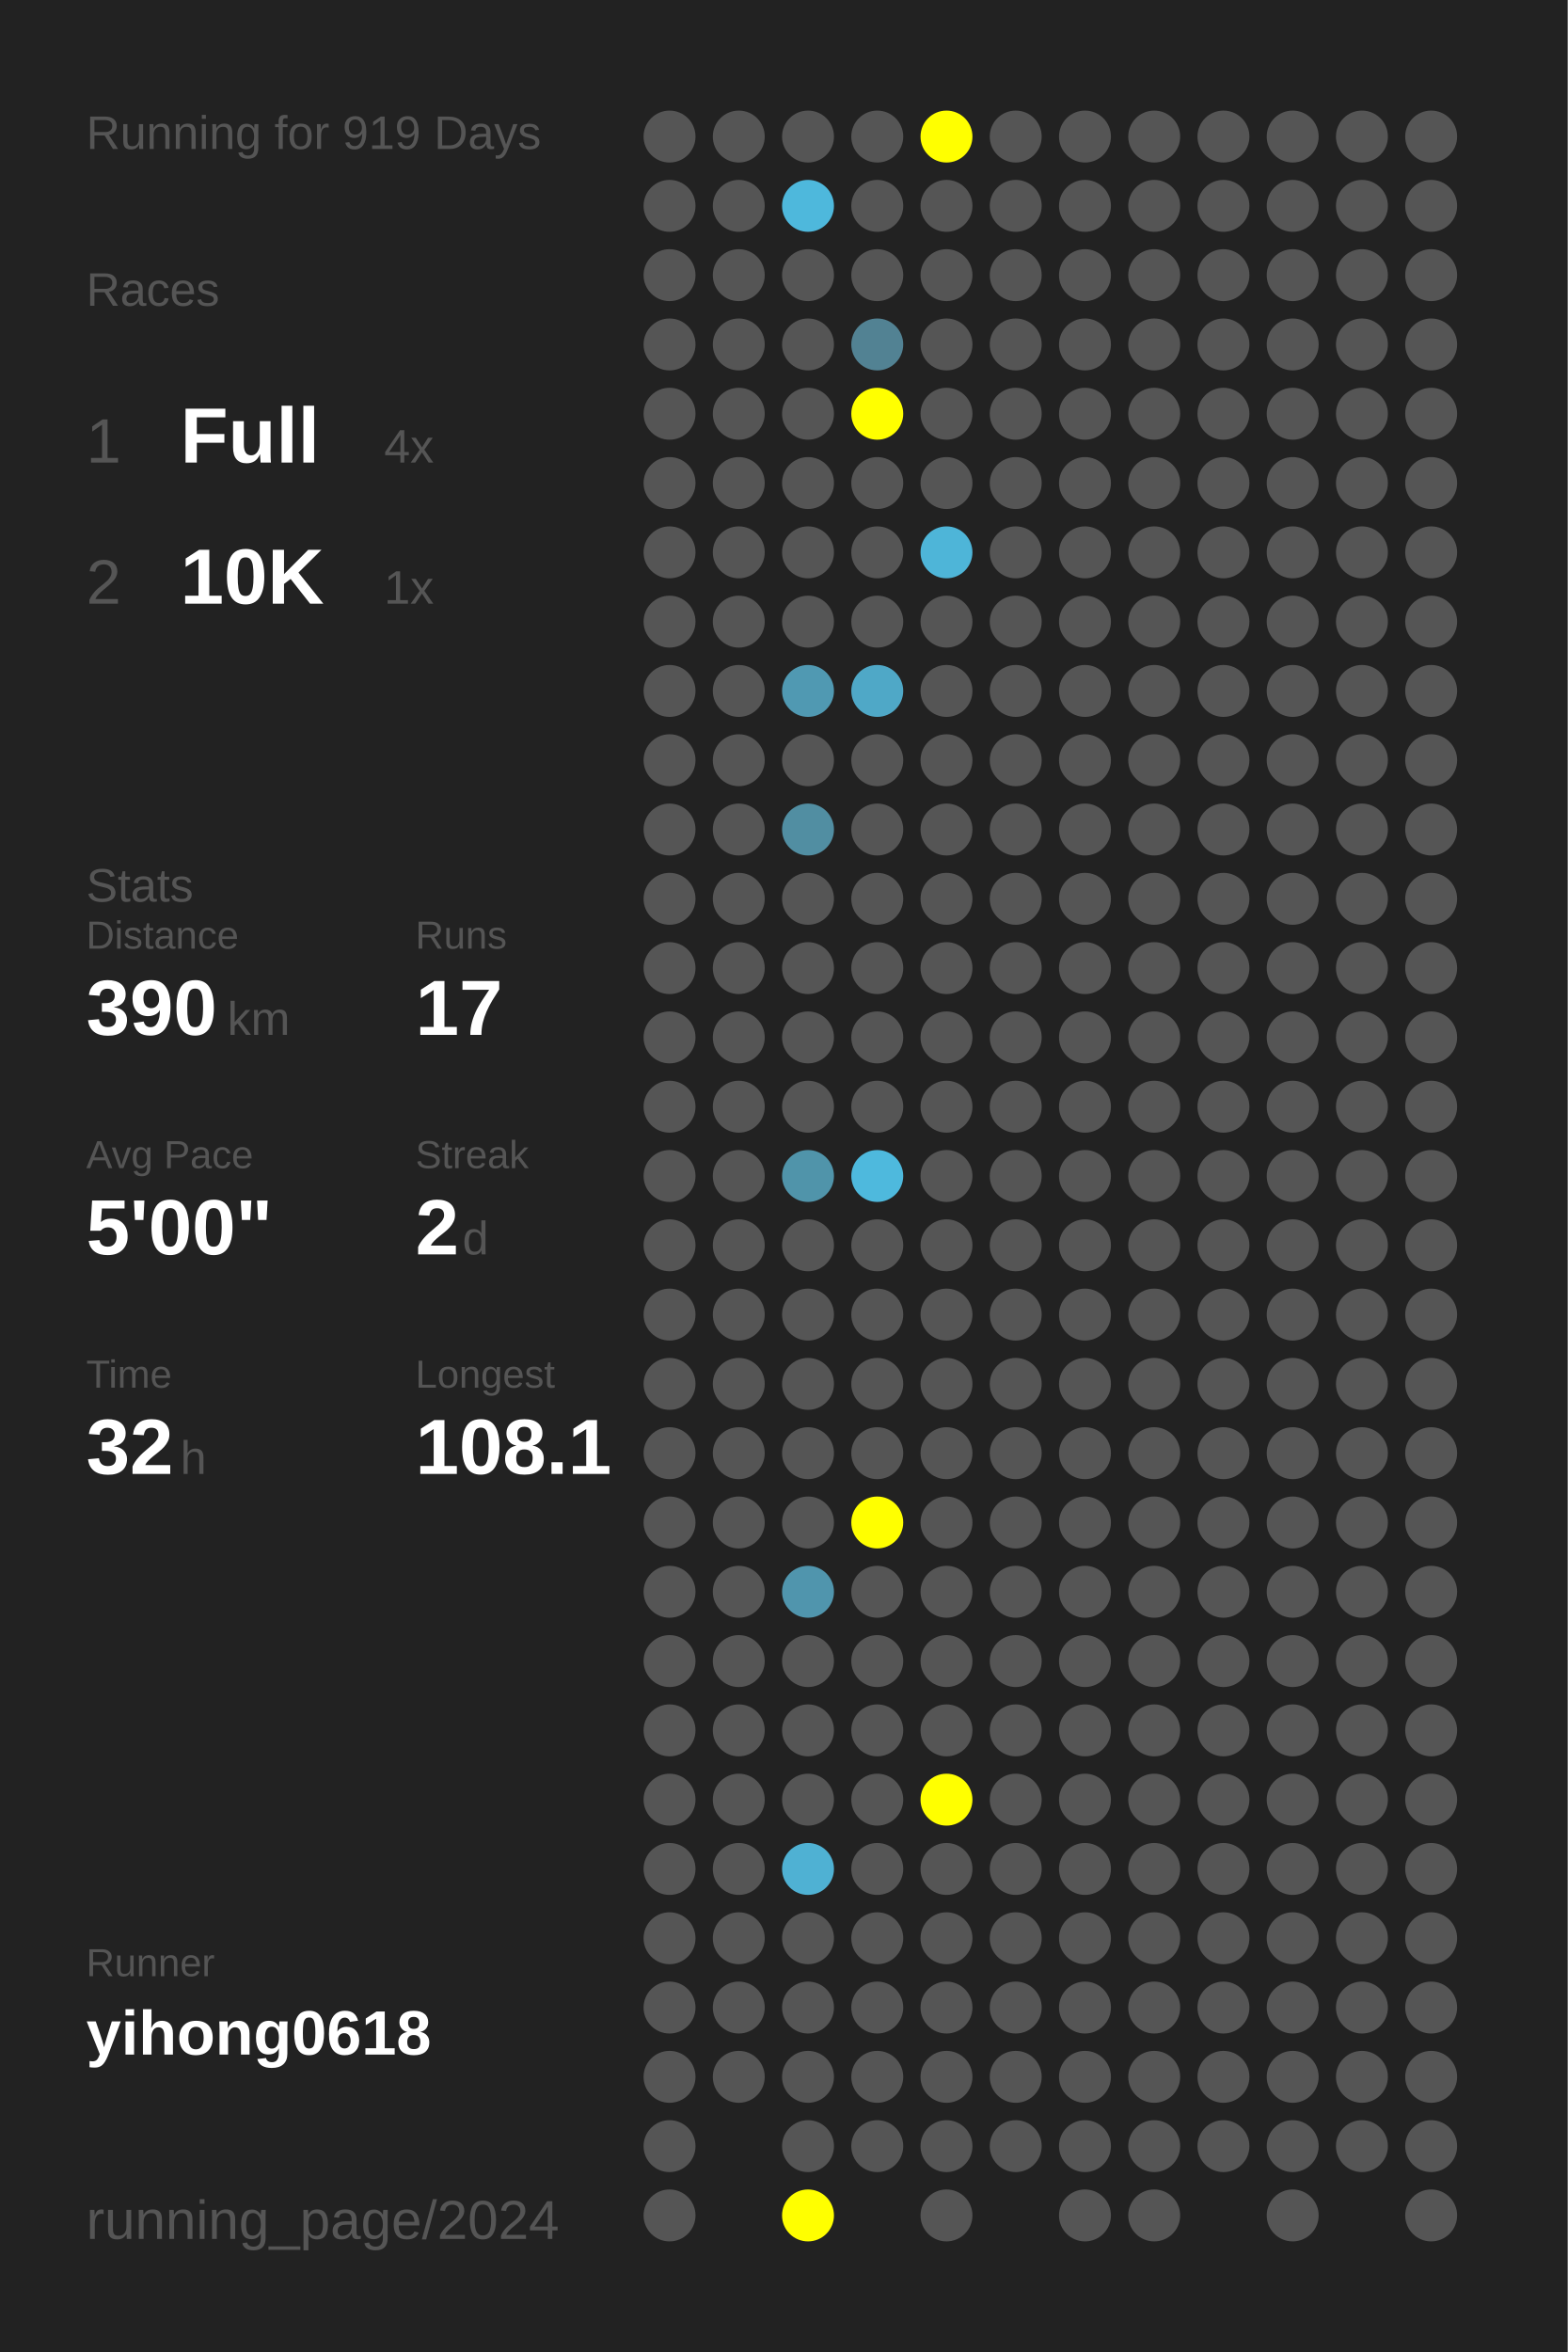
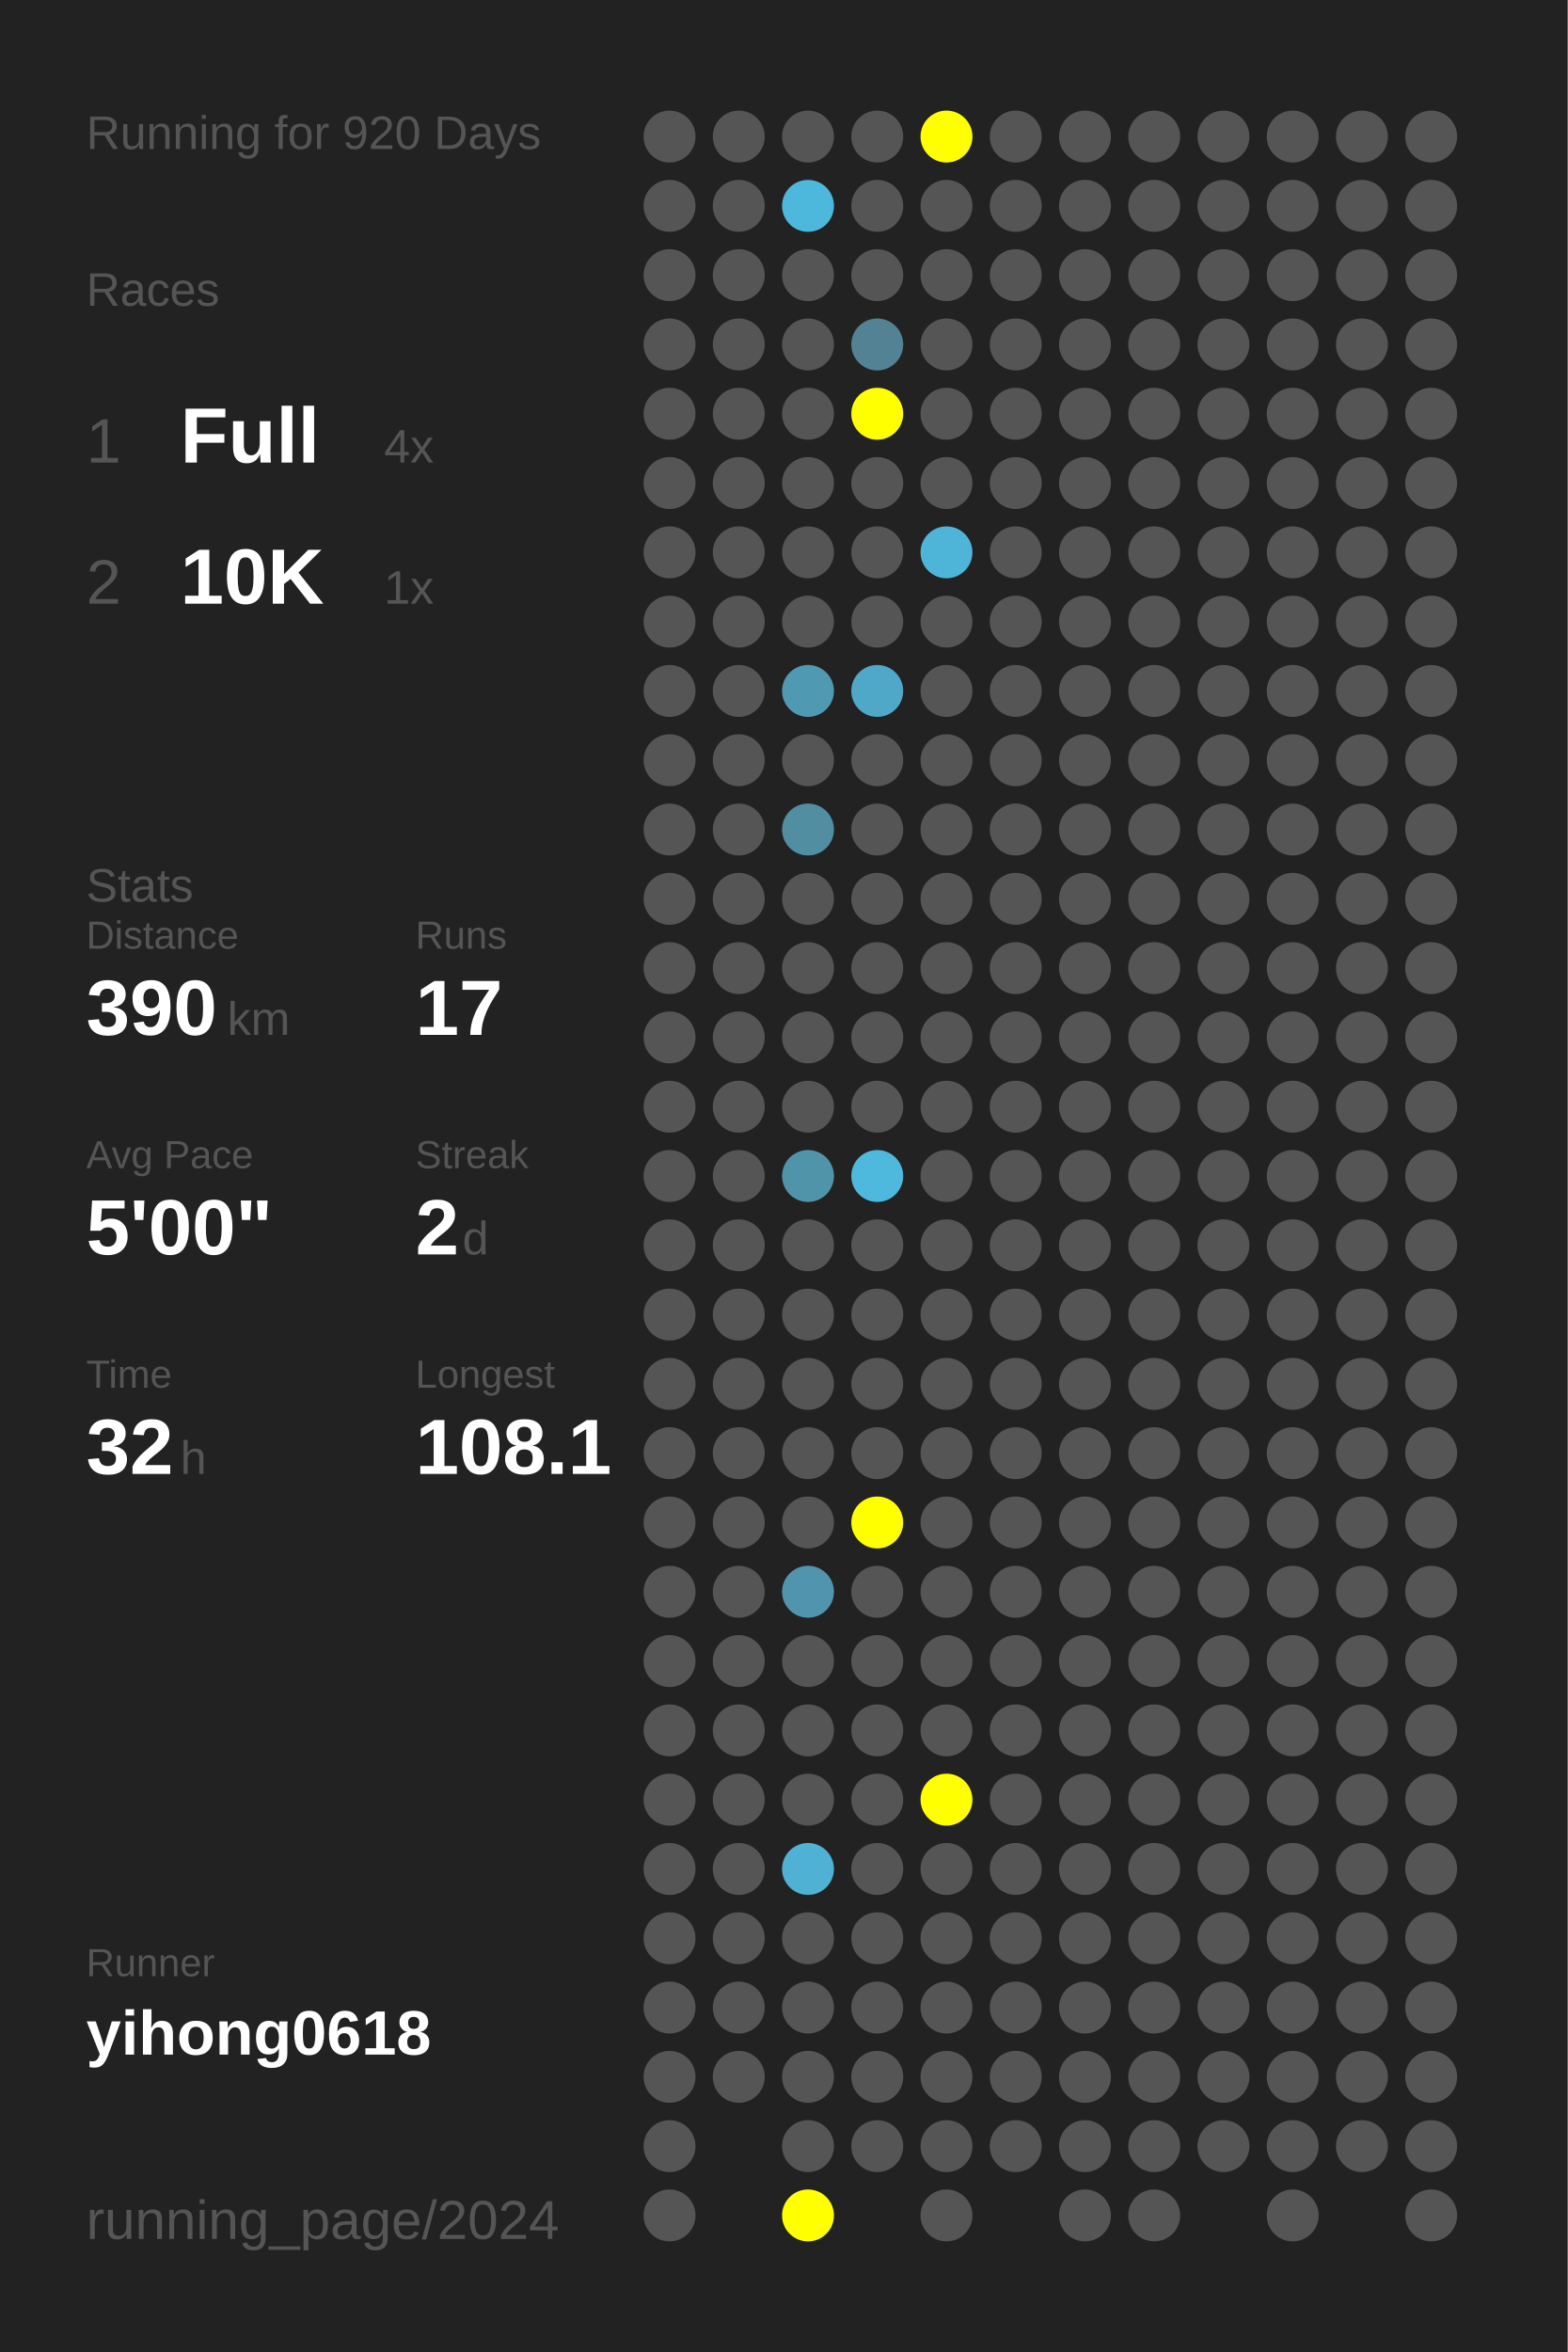
<svg xmlns="http://www.w3.org/2000/svg" baseProfile="full" height="300mm" version="1.1" viewBox="0,0,200,300" width="200mm">
  <defs />
  <rect fill="#222222" height="300" width="200" x="0" y="0" />
-   <text fill="#555555" style="font-size:6px; font-family:Arial;" x="11" y="19">Running for 919 Days</text>
+   <text fill="#555555" style="font-size:6px; font-family:Arial;" x="11" y="19">Running for 920 Days</text>
  <text fill="#555555" style="font-size:6px; font-family:Arial;" x="11" y="39">Races</text>
  <text fill="#555555" style="font-size:8px; font-family:Arial;" x="11" y="59">1</text>
  <text fill="#FFFFFF" style="font-size:10px; font-family:Arial; font-weight:bold;" x="23" y="59">Full</text>
  <text fill="#555555" style="font-size:6px; font-family:Arial;" x="49" y="59">4x</text>
  <text fill="#555555" style="font-size:8px; font-family:Arial;" x="11" y="77">2</text>
  <text fill="#FFFFFF" style="font-size:10px; font-family:Arial; font-weight:bold;" x="23" y="77">10K</text>
  <text fill="#555555" style="font-size:6px; font-family:Arial;" x="49" y="77">1x</text>
  <text fill="#555555" style="font-size:6px; font-family:Arial;" x="11" y="115">Stats</text>
  <text fill="#555555" style="font-size:5px; font-family:Arial;" x="11" y="121">Distance</text>
  <text fill="#FFFFFF" style="font-size:10px; font-family:Arial; font-weight:bold;" x="11" y="132">390</text>
  <text fill="#555555" style="font-size:6px; font-family:Arial;" x="29" y="132">km</text>
  <text fill="#555555" style="font-size:5px; font-family:Arial;" x="53" y="121">Runs</text>
  <text fill="#FFFFFF" style="font-size:10px; font-family:Arial; font-weight:bold;" x="53" y="132">17</text>
  <text fill="#555555" style="font-size:5px; font-family:Arial;" x="11" y="149">Avg Pace</text>
  <text fill="#FFFFFF" style="font-size:10px; font-family:Arial; font-weight:bold;" x="11" y="160">5'00"</text>
  <text fill="#555555" style="font-size:5px; font-family:Arial;" x="53" y="149">Streak</text>
  <text fill="#FFFFFF" style="font-size:10px; font-family:Arial; font-weight:bold;" x="53" y="160">2</text>
  <text fill="#555555" style="font-size:6px; font-family:Arial;" x="59" y="160">d</text>
  <text fill="#555555" style="font-size:5px; font-family:Arial;" x="11" y="177">Time</text>
  <text fill="#FFFFFF" style="font-size:10px; font-family:Arial; font-weight:bold;" x="11" y="188">32</text>
  <text fill="#555555" style="font-size:6px; font-family:Arial;" x="23" y="188">h</text>
  <text fill="#555555" style="font-size:5px; font-family:Arial;" x="53" y="177">Longest</text>
  <text fill="#FFFFFF" style="font-size:10px; font-family:Arial; font-weight:bold;" x="53" y="188">108.1</text>
  <text fill="#555555" style="font-size:5px; font-family:Arial;" x="11" y="252.065">Runner</text>
  <text fill="#FFFFFF" style="font-size:8px; font-family:Arial; font-weight:bold;" x="11" y="262.065">yihong0618</text>
  <text fill="#555555" style="font-size:7px; font-family:Arial;" x="11" y="285.581">running_page/2024</text>
  <circle cx="85.417" cy="17.419" fill="#555555" r="3.312" />
  <circle cx="85.417" cy="26.258" fill="#555555" r="3.312" />
  <circle cx="85.417" cy="35.097" fill="#555555" r="3.312" />
  <circle cx="85.417" cy="43.935" fill="#555555" r="3.312" />
  <circle cx="85.417" cy="52.774" fill="#555555" r="3.312" />
  <circle cx="85.417" cy="61.613" fill="#555555" r="3.312" />
  <circle cx="85.417" cy="70.452" fill="#555555" r="3.312" />
  <circle cx="85.417" cy="79.29" fill="#555555" r="3.312" />
  <circle cx="85.417" cy="88.129" fill="#555555" r="3.312" />
  <circle cx="85.417" cy="96.968" fill="#555555" r="3.312" />
  <circle cx="85.417" cy="105.806" fill="#555555" r="3.312" />
  <circle cx="85.417" cy="114.645" fill="#555555" r="3.312" />
  <circle cx="85.417" cy="123.484" fill="#555555" r="3.312" />
  <circle cx="85.417" cy="132.323" fill="#555555" r="3.312" />
  <circle cx="85.417" cy="141.161" fill="#555555" r="3.312" />
  <circle cx="85.417" cy="150" fill="#555555" r="3.312" />
  <circle cx="85.417" cy="158.839" fill="#555555" r="3.312" />
  <circle cx="85.417" cy="167.677" fill="#555555" r="3.312" />
  <circle cx="85.417" cy="176.516" fill="#555555" r="3.312" />
  <circle cx="85.417" cy="185.355" fill="#555555" r="3.312" />
  <circle cx="85.417" cy="194.194" fill="#555555" r="3.312" />
  <circle cx="85.417" cy="203.032" fill="#555555" r="3.312" />
  <circle cx="85.417" cy="211.871" fill="#555555" r="3.312" />
  <circle cx="85.417" cy="220.71" fill="#555555" r="3.312" />
  <circle cx="85.417" cy="229.548" fill="#555555" r="3.312" />
  <circle cx="85.417" cy="238.387" fill="#555555" r="3.312" />
  <circle cx="85.417" cy="247.226" fill="#555555" r="3.312" />
  <circle cx="85.417" cy="256.065" fill="#555555" r="3.312" />
  <circle cx="85.417" cy="264.903" fill="#555555" r="3.312" />
  <circle cx="85.417" cy="273.742" fill="#555555" r="3.312" />
  <circle cx="85.417" cy="282.581" fill="#555555" r="3.312" />
  <circle cx="94.25" cy="17.419" fill="#555555" r="3.312" />
  <circle cx="94.25" cy="26.258" fill="#555555" r="3.312" />
  <circle cx="94.25" cy="35.097" fill="#555555" r="3.312" />
  <circle cx="94.25" cy="43.935" fill="#555555" r="3.312" />
  <circle cx="94.25" cy="52.774" fill="#555555" r="3.312" />
  <circle cx="94.25" cy="61.613" fill="#555555" r="3.312" />
  <circle cx="94.25" cy="70.452" fill="#555555" r="3.312" />
  <circle cx="94.25" cy="79.29" fill="#555555" r="3.312" />
  <circle cx="94.25" cy="88.129" fill="#555555" r="3.312" />
  <circle cx="94.25" cy="96.968" fill="#555555" r="3.312" />
  <circle cx="94.25" cy="105.806" fill="#555555" r="3.312" />
  <circle cx="94.25" cy="114.645" fill="#555555" r="3.312" />
  <circle cx="94.25" cy="123.484" fill="#555555" r="3.312" />
  <circle cx="94.25" cy="132.323" fill="#555555" r="3.312" />
  <circle cx="94.25" cy="141.161" fill="#555555" r="3.312" />
  <circle cx="94.25" cy="150" fill="#555555" r="3.312" />
  <circle cx="94.25" cy="158.839" fill="#555555" r="3.312" />
  <circle cx="94.25" cy="167.677" fill="#555555" r="3.312" />
  <circle cx="94.25" cy="176.516" fill="#555555" r="3.312" />
  <circle cx="94.25" cy="185.355" fill="#555555" r="3.312" />
  <circle cx="94.25" cy="194.194" fill="#555555" r="3.312" />
  <circle cx="94.25" cy="203.032" fill="#555555" r="3.312" />
  <circle cx="94.25" cy="211.871" fill="#555555" r="3.312" />
  <circle cx="94.25" cy="220.71" fill="#555555" r="3.312" />
  <circle cx="94.25" cy="229.548" fill="#555555" r="3.312" />
  <circle cx="94.25" cy="238.387" fill="#555555" r="3.312" />
  <circle cx="94.25" cy="247.226" fill="#555555" r="3.312" />
  <circle cx="94.25" cy="256.065" fill="#555555" r="3.312" />
  <circle cx="94.25" cy="264.903" fill="#555555" r="3.312" />
  <circle cx="103.083" cy="17.419" fill="#555555" r="3.312" />
  <circle cx="103.083" cy="26.258" fill="#4eb8dc" r="3.312" />
  <circle cx="103.083" cy="35.097" fill="#555555" r="3.312" />
  <circle cx="103.083" cy="43.935" fill="#555555" r="3.312" />
  <circle cx="103.083" cy="52.774" fill="#555555" r="3.312" />
  <circle cx="103.083" cy="61.613" fill="#555555" r="3.312" />
  <circle cx="103.083" cy="70.452" fill="#555555" r="3.312" />
  <circle cx="103.083" cy="79.29" fill="#555555" r="3.312" />
  <circle cx="103.083" cy="88.129" fill="#5099b2" r="3.312" />
  <circle cx="103.083" cy="96.968" fill="#555555" r="3.312" />
  <circle cx="103.083" cy="105.806" fill="#518ea2" r="3.312" />
  <circle cx="103.083" cy="114.645" fill="#555555" r="3.312" />
  <circle cx="103.083" cy="123.484" fill="#555555" r="3.312" />
  <circle cx="103.083" cy="132.323" fill="#555555" r="3.312" />
  <circle cx="103.083" cy="141.161" fill="#555555" r="3.312" />
  <circle cx="103.083" cy="150" fill="#5094aa" r="3.312" />
  <circle cx="103.083" cy="158.839" fill="#555555" r="3.312" />
  <circle cx="103.083" cy="167.677" fill="#555555" r="3.312" />
  <circle cx="103.083" cy="176.516" fill="#555555" r="3.312" />
  <circle cx="103.083" cy="185.355" fill="#555555" r="3.312" />
  <circle cx="103.083" cy="194.194" fill="#555555" r="3.312" />
  <circle cx="103.083" cy="203.032" fill="#5095ad" r="3.312" />
  <circle cx="103.083" cy="211.871" fill="#555555" r="3.312" />
  <circle cx="103.083" cy="220.71" fill="#555555" r="3.312" />
  <circle cx="103.083" cy="229.548" fill="#555555" r="3.312" />
  <circle cx="103.083" cy="238.387" fill="#4fb1d3" r="3.312" />
  <circle cx="103.083" cy="247.226" fill="#555555" r="3.312" />
  <circle cx="103.083" cy="256.065" fill="#555555" r="3.312" />
  <circle cx="103.083" cy="264.903" fill="#555555" r="3.312" />
  <circle cx="103.083" cy="273.742" fill="#555555" r="3.312" />
  <circle cx="103.083" cy="282.581" fill="#FFFF00" r="3.312" />
  <circle cx="111.917" cy="17.419" fill="#555555" r="3.312" />
  <circle cx="111.917" cy="26.258" fill="#555555" r="3.312" />
  <circle cx="111.917" cy="35.097" fill="#555555" r="3.312" />
  <circle cx="111.917" cy="43.935" fill="#528293" r="3.312" />
  <circle cx="111.917" cy="52.774" fill="#FFFF00" r="3.312" />
  <circle cx="111.917" cy="61.613" fill="#555555" r="3.312" />
  <circle cx="111.917" cy="70.452" fill="#555555" r="3.312" />
  <circle cx="111.917" cy="79.29" fill="#555555" r="3.312" />
  <circle cx="111.917" cy="88.129" fill="#4fa8c7" r="3.312" />
  <circle cx="111.917" cy="96.968" fill="#555555" r="3.312" />
  <circle cx="111.917" cy="105.806" fill="#555555" r="3.312" />
  <circle cx="111.917" cy="114.645" fill="#555555" r="3.312" />
  <circle cx="111.917" cy="123.484" fill="#555555" r="3.312" />
  <circle cx="111.917" cy="132.323" fill="#555555" r="3.312" />
  <circle cx="111.917" cy="141.161" fill="#555555" r="3.312" />
  <circle cx="111.917" cy="150" fill="#4eb9dd" r="3.312" />
  <circle cx="111.917" cy="158.839" fill="#555555" r="3.312" />
  <circle cx="111.917" cy="167.677" fill="#555555" r="3.312" />
  <circle cx="111.917" cy="176.516" fill="#555555" r="3.312" />
  <circle cx="111.917" cy="185.355" fill="#555555" r="3.312" />
  <circle cx="111.917" cy="194.194" fill="#FFFF00" r="3.312" />
  <circle cx="111.917" cy="203.032" fill="#555555" r="3.312" />
  <circle cx="111.917" cy="211.871" fill="#555555" r="3.312" />
  <circle cx="111.917" cy="220.71" fill="#555555" r="3.312" />
  <circle cx="111.917" cy="229.548" fill="#555555" r="3.312" />
  <circle cx="111.917" cy="238.387" fill="#555555" r="3.312" />
  <circle cx="111.917" cy="247.226" fill="#555555" r="3.312" />
  <circle cx="111.917" cy="256.065" fill="#555555" r="3.312" />
  <circle cx="111.917" cy="264.903" fill="#555555" r="3.312" />
  <circle cx="111.917" cy="273.742" fill="#555555" r="3.312" />
  <circle cx="120.75" cy="17.419" fill="#FFFF00" r="3.312" />
  <circle cx="120.75" cy="26.258" fill="#555555" r="3.312" />
  <circle cx="120.75" cy="35.097" fill="#555555" r="3.312" />
  <circle cx="120.75" cy="43.935" fill="#555555" r="3.312" />
  <circle cx="120.75" cy="52.774" fill="#555555" r="3.312" />
  <circle cx="120.75" cy="61.613" fill="#555555" r="3.312" />
  <circle cx="120.75" cy="70.452" fill="#4eb5d8" r="3.312" />
  <circle cx="120.75" cy="79.29" fill="#555555" r="3.312" />
  <circle cx="120.75" cy="88.129" fill="#555555" r="3.312" />
  <circle cx="120.75" cy="96.968" fill="#555555" r="3.312" />
  <circle cx="120.75" cy="105.806" fill="#555555" r="3.312" />
  <circle cx="120.75" cy="114.645" fill="#555555" r="3.312" />
  <circle cx="120.75" cy="123.484" fill="#555555" r="3.312" />
  <circle cx="120.75" cy="132.323" fill="#555555" r="3.312" />
  <circle cx="120.75" cy="141.161" fill="#555555" r="3.312" />
  <circle cx="120.75" cy="150" fill="#555555" r="3.312" />
  <circle cx="120.75" cy="158.839" fill="#555555" r="3.312" />
  <circle cx="120.75" cy="167.677" fill="#555555" r="3.312" />
  <circle cx="120.75" cy="176.516" fill="#555555" r="3.312" />
  <circle cx="120.75" cy="185.355" fill="#555555" r="3.312" />
  <circle cx="120.75" cy="194.194" fill="#555555" r="3.312" />
  <circle cx="120.75" cy="203.032" fill="#555555" r="3.312" />
  <circle cx="120.75" cy="211.871" fill="#555555" r="3.312" />
  <circle cx="120.75" cy="220.71" fill="#555555" r="3.312" />
  <circle cx="120.75" cy="229.548" fill="#FFFF00" r="3.312" />
  <circle cx="120.75" cy="238.387" fill="#555555" r="3.312" />
  <circle cx="120.75" cy="247.226" fill="#555555" r="3.312" />
  <circle cx="120.75" cy="256.065" fill="#555555" r="3.312" />
  <circle cx="120.75" cy="264.903" fill="#555555" r="3.312" />
  <circle cx="120.75" cy="273.742" fill="#555555" r="3.312" />
  <circle cx="120.75" cy="282.581" fill="#555555" r="3.312" />
  <circle cx="129.583" cy="17.419" fill="#555555" r="3.312" />
  <circle cx="129.583" cy="26.258" fill="#555555" r="3.312" />
  <circle cx="129.583" cy="35.097" fill="#555555" r="3.312" />
  <circle cx="129.583" cy="43.935" fill="#555555" r="3.312" />
  <circle cx="129.583" cy="52.774" fill="#555555" r="3.312" />
  <circle cx="129.583" cy="61.613" fill="#555555" r="3.312" />
  <circle cx="129.583" cy="70.452" fill="#555555" r="3.312" />
  <circle cx="129.583" cy="79.29" fill="#555555" r="3.312" />
  <circle cx="129.583" cy="88.129" fill="#555555" r="3.312" />
  <circle cx="129.583" cy="96.968" fill="#555555" r="3.312" />
  <circle cx="129.583" cy="105.806" fill="#555555" r="3.312" />
  <circle cx="129.583" cy="114.645" fill="#555555" r="3.312" />
  <circle cx="129.583" cy="123.484" fill="#555555" r="3.312" />
  <circle cx="129.583" cy="132.323" fill="#555555" r="3.312" />
  <circle cx="129.583" cy="141.161" fill="#555555" r="3.312" />
  <circle cx="129.583" cy="150" fill="#555555" r="3.312" />
  <circle cx="129.583" cy="158.839" fill="#555555" r="3.312" />
  <circle cx="129.583" cy="167.677" fill="#555555" r="3.312" />
  <circle cx="129.583" cy="176.516" fill="#555555" r="3.312" />
  <circle cx="129.583" cy="185.355" fill="#555555" r="3.312" />
  <circle cx="129.583" cy="194.194" fill="#555555" r="3.312" />
  <circle cx="129.583" cy="203.032" fill="#555555" r="3.312" />
  <circle cx="129.583" cy="211.871" fill="#555555" r="3.312" />
  <circle cx="129.583" cy="220.71" fill="#555555" r="3.312" />
  <circle cx="129.583" cy="229.548" fill="#555555" r="3.312" />
  <circle cx="129.583" cy="238.387" fill="#555555" r="3.312" />
  <circle cx="129.583" cy="247.226" fill="#555555" r="3.312" />
  <circle cx="129.583" cy="256.065" fill="#555555" r="3.312" />
  <circle cx="129.583" cy="264.903" fill="#555555" r="3.312" />
  <circle cx="129.583" cy="273.742" fill="#555555" r="3.312" />
  <circle cx="138.417" cy="17.419" fill="#555555" r="3.312" />
  <circle cx="138.417" cy="26.258" fill="#555555" r="3.312" />
  <circle cx="138.417" cy="35.097" fill="#555555" r="3.312" />
  <circle cx="138.417" cy="43.935" fill="#555555" r="3.312" />
  <circle cx="138.417" cy="52.774" fill="#555555" r="3.312" />
  <circle cx="138.417" cy="61.613" fill="#555555" r="3.312" />
  <circle cx="138.417" cy="70.452" fill="#555555" r="3.312" />
  <circle cx="138.417" cy="79.29" fill="#555555" r="3.312" />
  <circle cx="138.417" cy="88.129" fill="#555555" r="3.312" />
  <circle cx="138.417" cy="96.968" fill="#555555" r="3.312" />
  <circle cx="138.417" cy="105.806" fill="#555555" r="3.312" />
  <circle cx="138.417" cy="114.645" fill="#555555" r="3.312" />
  <circle cx="138.417" cy="123.484" fill="#555555" r="3.312" />
  <circle cx="138.417" cy="132.323" fill="#555555" r="3.312" />
  <circle cx="138.417" cy="141.161" fill="#555555" r="3.312" />
  <circle cx="138.417" cy="150" fill="#555555" r="3.312" />
  <circle cx="138.417" cy="158.839" fill="#555555" r="3.312" />
  <circle cx="138.417" cy="167.677" fill="#555555" r="3.312" />
  <circle cx="138.417" cy="176.516" fill="#555555" r="3.312" />
  <circle cx="138.417" cy="185.355" fill="#555555" r="3.312" />
  <circle cx="138.417" cy="194.194" fill="#555555" r="3.312" />
  <circle cx="138.417" cy="203.032" fill="#555555" r="3.312" />
  <circle cx="138.417" cy="211.871" fill="#555555" r="3.312" />
  <circle cx="138.417" cy="220.71" fill="#555555" r="3.312" />
  <circle cx="138.417" cy="229.548" fill="#555555" r="3.312" />
  <circle cx="138.417" cy="238.387" fill="#555555" r="3.312" />
  <circle cx="138.417" cy="247.226" fill="#555555" r="3.312" />
  <circle cx="138.417" cy="256.065" fill="#555555" r="3.312" />
  <circle cx="138.417" cy="264.903" fill="#555555" r="3.312" />
  <circle cx="138.417" cy="273.742" fill="#555555" r="3.312" />
  <circle cx="138.417" cy="282.581" fill="#555555" r="3.312" />
  <circle cx="147.25" cy="17.419" fill="#555555" r="3.312" />
  <circle cx="147.25" cy="26.258" fill="#555555" r="3.312" />
  <circle cx="147.25" cy="35.097" fill="#555555" r="3.312" />
  <circle cx="147.25" cy="43.935" fill="#555555" r="3.312" />
  <circle cx="147.25" cy="52.774" fill="#555555" r="3.312" />
  <circle cx="147.25" cy="61.613" fill="#555555" r="3.312" />
  <circle cx="147.25" cy="70.452" fill="#555555" r="3.312" />
  <circle cx="147.25" cy="79.29" fill="#555555" r="3.312" />
  <circle cx="147.25" cy="88.129" fill="#555555" r="3.312" />
  <circle cx="147.25" cy="96.968" fill="#555555" r="3.312" />
  <circle cx="147.25" cy="105.806" fill="#555555" r="3.312" />
  <circle cx="147.25" cy="114.645" fill="#555555" r="3.312" />
  <circle cx="147.25" cy="123.484" fill="#555555" r="3.312" />
  <circle cx="147.25" cy="132.323" fill="#555555" r="3.312" />
  <circle cx="147.25" cy="141.161" fill="#555555" r="3.312" />
  <circle cx="147.25" cy="150" fill="#555555" r="3.312" />
  <circle cx="147.25" cy="158.839" fill="#555555" r="3.312" />
  <circle cx="147.25" cy="167.677" fill="#555555" r="3.312" />
  <circle cx="147.25" cy="176.516" fill="#555555" r="3.312" />
  <circle cx="147.25" cy="185.355" fill="#555555" r="3.312" />
  <circle cx="147.25" cy="194.194" fill="#555555" r="3.312" />
  <circle cx="147.25" cy="203.032" fill="#555555" r="3.312" />
  <circle cx="147.25" cy="211.871" fill="#555555" r="3.312" />
  <circle cx="147.25" cy="220.71" fill="#555555" r="3.312" />
  <circle cx="147.25" cy="229.548" fill="#555555" r="3.312" />
  <circle cx="147.25" cy="238.387" fill="#555555" r="3.312" />
  <circle cx="147.25" cy="247.226" fill="#555555" r="3.312" />
  <circle cx="147.25" cy="256.065" fill="#555555" r="3.312" />
  <circle cx="147.25" cy="264.903" fill="#555555" r="3.312" />
  <circle cx="147.25" cy="273.742" fill="#555555" r="3.312" />
  <circle cx="147.25" cy="282.581" fill="#555555" r="3.312" />
  <circle cx="156.083" cy="17.419" fill="#555555" r="3.312" />
  <circle cx="156.083" cy="26.258" fill="#555555" r="3.312" />
  <circle cx="156.083" cy="35.097" fill="#555555" r="3.312" />
  <circle cx="156.083" cy="43.935" fill="#555555" r="3.312" />
  <circle cx="156.083" cy="52.774" fill="#555555" r="3.312" />
  <circle cx="156.083" cy="61.613" fill="#555555" r="3.312" />
  <circle cx="156.083" cy="70.452" fill="#555555" r="3.312" />
  <circle cx="156.083" cy="79.29" fill="#555555" r="3.312" />
  <circle cx="156.083" cy="88.129" fill="#555555" r="3.312" />
  <circle cx="156.083" cy="96.968" fill="#555555" r="3.312" />
  <circle cx="156.083" cy="105.806" fill="#555555" r="3.312" />
  <circle cx="156.083" cy="114.645" fill="#555555" r="3.312" />
  <circle cx="156.083" cy="123.484" fill="#555555" r="3.312" />
  <circle cx="156.083" cy="132.323" fill="#555555" r="3.312" />
  <circle cx="156.083" cy="141.161" fill="#555555" r="3.312" />
  <circle cx="156.083" cy="150" fill="#555555" r="3.312" />
  <circle cx="156.083" cy="158.839" fill="#555555" r="3.312" />
  <circle cx="156.083" cy="167.677" fill="#555555" r="3.312" />
  <circle cx="156.083" cy="176.516" fill="#555555" r="3.312" />
  <circle cx="156.083" cy="185.355" fill="#555555" r="3.312" />
  <circle cx="156.083" cy="194.194" fill="#555555" r="3.312" />
  <circle cx="156.083" cy="203.032" fill="#555555" r="3.312" />
  <circle cx="156.083" cy="211.871" fill="#555555" r="3.312" />
  <circle cx="156.083" cy="220.71" fill="#555555" r="3.312" />
  <circle cx="156.083" cy="229.548" fill="#555555" r="3.312" />
  <circle cx="156.083" cy="238.387" fill="#555555" r="3.312" />
  <circle cx="156.083" cy="247.226" fill="#555555" r="3.312" />
  <circle cx="156.083" cy="256.065" fill="#555555" r="3.312" />
  <circle cx="156.083" cy="264.903" fill="#555555" r="3.312" />
  <circle cx="156.083" cy="273.742" fill="#555555" r="3.312" />
  <circle cx="164.917" cy="17.419" fill="#555555" r="3.312" />
  <circle cx="164.917" cy="26.258" fill="#555555" r="3.312" />
  <circle cx="164.917" cy="35.097" fill="#555555" r="3.312" />
  <circle cx="164.917" cy="43.935" fill="#555555" r="3.312" />
  <circle cx="164.917" cy="52.774" fill="#555555" r="3.312" />
  <circle cx="164.917" cy="61.613" fill="#555555" r="3.312" />
  <circle cx="164.917" cy="70.452" fill="#555555" r="3.312" />
  <circle cx="164.917" cy="79.29" fill="#555555" r="3.312" />
  <circle cx="164.917" cy="88.129" fill="#555555" r="3.312" />
  <circle cx="164.917" cy="96.968" fill="#555555" r="3.312" />
  <circle cx="164.917" cy="105.806" fill="#555555" r="3.312" />
  <circle cx="164.917" cy="114.645" fill="#555555" r="3.312" />
  <circle cx="164.917" cy="123.484" fill="#555555" r="3.312" />
  <circle cx="164.917" cy="132.323" fill="#555555" r="3.312" />
  <circle cx="164.917" cy="141.161" fill="#555555" r="3.312" />
  <circle cx="164.917" cy="150" fill="#555555" r="3.312" />
  <circle cx="164.917" cy="158.839" fill="#555555" r="3.312" />
  <circle cx="164.917" cy="167.677" fill="#555555" r="3.312" />
  <circle cx="164.917" cy="176.516" fill="#555555" r="3.312" />
  <circle cx="164.917" cy="185.355" fill="#555555" r="3.312" />
  <circle cx="164.917" cy="194.194" fill="#555555" r="3.312" />
  <circle cx="164.917" cy="203.032" fill="#555555" r="3.312" />
  <circle cx="164.917" cy="211.871" fill="#555555" r="3.312" />
  <circle cx="164.917" cy="220.71" fill="#555555" r="3.312" />
  <circle cx="164.917" cy="229.548" fill="#555555" r="3.312" />
  <circle cx="164.917" cy="238.387" fill="#555555" r="3.312" />
  <circle cx="164.917" cy="247.226" fill="#555555" r="3.312" />
  <circle cx="164.917" cy="256.065" fill="#555555" r="3.312" />
  <circle cx="164.917" cy="264.903" fill="#555555" r="3.312" />
  <circle cx="164.917" cy="273.742" fill="#555555" r="3.312" />
  <circle cx="164.917" cy="282.581" fill="#555555" r="3.312" />
  <circle cx="173.75" cy="17.419" fill="#555555" r="3.312" />
  <circle cx="173.75" cy="26.258" fill="#555555" r="3.312" />
  <circle cx="173.75" cy="35.097" fill="#555555" r="3.312" />
  <circle cx="173.75" cy="43.935" fill="#555555" r="3.312" />
  <circle cx="173.75" cy="52.774" fill="#555555" r="3.312" />
  <circle cx="173.75" cy="61.613" fill="#555555" r="3.312" />
  <circle cx="173.75" cy="70.452" fill="#555555" r="3.312" />
  <circle cx="173.75" cy="79.29" fill="#555555" r="3.312" />
  <circle cx="173.75" cy="88.129" fill="#555555" r="3.312" />
  <circle cx="173.75" cy="96.968" fill="#555555" r="3.312" />
  <circle cx="173.75" cy="105.806" fill="#555555" r="3.312" />
  <circle cx="173.75" cy="114.645" fill="#555555" r="3.312" />
  <circle cx="173.75" cy="123.484" fill="#555555" r="3.312" />
  <circle cx="173.75" cy="132.323" fill="#555555" r="3.312" />
  <circle cx="173.75" cy="141.161" fill="#555555" r="3.312" />
  <circle cx="173.75" cy="150" fill="#555555" r="3.312" />
  <circle cx="173.75" cy="158.839" fill="#555555" r="3.312" />
  <circle cx="173.75" cy="167.677" fill="#555555" r="3.312" />
  <circle cx="173.75" cy="176.516" fill="#555555" r="3.312" />
  <circle cx="173.75" cy="185.355" fill="#555555" r="3.312" />
  <circle cx="173.75" cy="194.194" fill="#555555" r="3.312" />
  <circle cx="173.75" cy="203.032" fill="#555555" r="3.312" />
  <circle cx="173.75" cy="211.871" fill="#555555" r="3.312" />
  <circle cx="173.75" cy="220.71" fill="#555555" r="3.312" />
  <circle cx="173.75" cy="229.548" fill="#555555" r="3.312" />
  <circle cx="173.75" cy="238.387" fill="#555555" r="3.312" />
  <circle cx="173.75" cy="247.226" fill="#555555" r="3.312" />
  <circle cx="173.75" cy="256.065" fill="#555555" r="3.312" />
  <circle cx="173.75" cy="264.903" fill="#555555" r="3.312" />
  <circle cx="173.75" cy="273.742" fill="#555555" r="3.312" />
  <circle cx="182.583" cy="17.419" fill="#555555" r="3.312" />
  <circle cx="182.583" cy="26.258" fill="#555555" r="3.312" />
  <circle cx="182.583" cy="35.097" fill="#555555" r="3.312" />
  <circle cx="182.583" cy="43.935" fill="#555555" r="3.312" />
  <circle cx="182.583" cy="52.774" fill="#555555" r="3.312" />
  <circle cx="182.583" cy="61.613" fill="#555555" r="3.312" />
  <circle cx="182.583" cy="70.452" fill="#555555" r="3.312" />
  <circle cx="182.583" cy="79.29" fill="#555555" r="3.312" />
  <circle cx="182.583" cy="88.129" fill="#555555" r="3.312" />
  <circle cx="182.583" cy="96.968" fill="#555555" r="3.312" />
  <circle cx="182.583" cy="105.806" fill="#555555" r="3.312" />
  <circle cx="182.583" cy="114.645" fill="#555555" r="3.312" />
  <circle cx="182.583" cy="123.484" fill="#555555" r="3.312" />
  <circle cx="182.583" cy="132.323" fill="#555555" r="3.312" />
  <circle cx="182.583" cy="141.161" fill="#555555" r="3.312" />
  <circle cx="182.583" cy="150" fill="#555555" r="3.312" />
  <circle cx="182.583" cy="158.839" fill="#555555" r="3.312" />
  <circle cx="182.583" cy="167.677" fill="#555555" r="3.312" />
  <circle cx="182.583" cy="176.516" fill="#555555" r="3.312" />
  <circle cx="182.583" cy="185.355" fill="#555555" r="3.312" />
  <circle cx="182.583" cy="194.194" fill="#555555" r="3.312" />
  <circle cx="182.583" cy="203.032" fill="#555555" r="3.312" />
  <circle cx="182.583" cy="211.871" fill="#555555" r="3.312" />
  <circle cx="182.583" cy="220.71" fill="#555555" r="3.312" />
  <circle cx="182.583" cy="229.548" fill="#555555" r="3.312" />
  <circle cx="182.583" cy="238.387" fill="#555555" r="3.312" />
  <circle cx="182.583" cy="247.226" fill="#555555" r="3.312" />
  <circle cx="182.583" cy="256.065" fill="#555555" r="3.312" />
  <circle cx="182.583" cy="264.903" fill="#555555" r="3.312" />
  <circle cx="182.583" cy="273.742" fill="#555555" r="3.312" />
  <circle cx="182.583" cy="282.581" fill="#555555" r="3.312" />
</svg>
